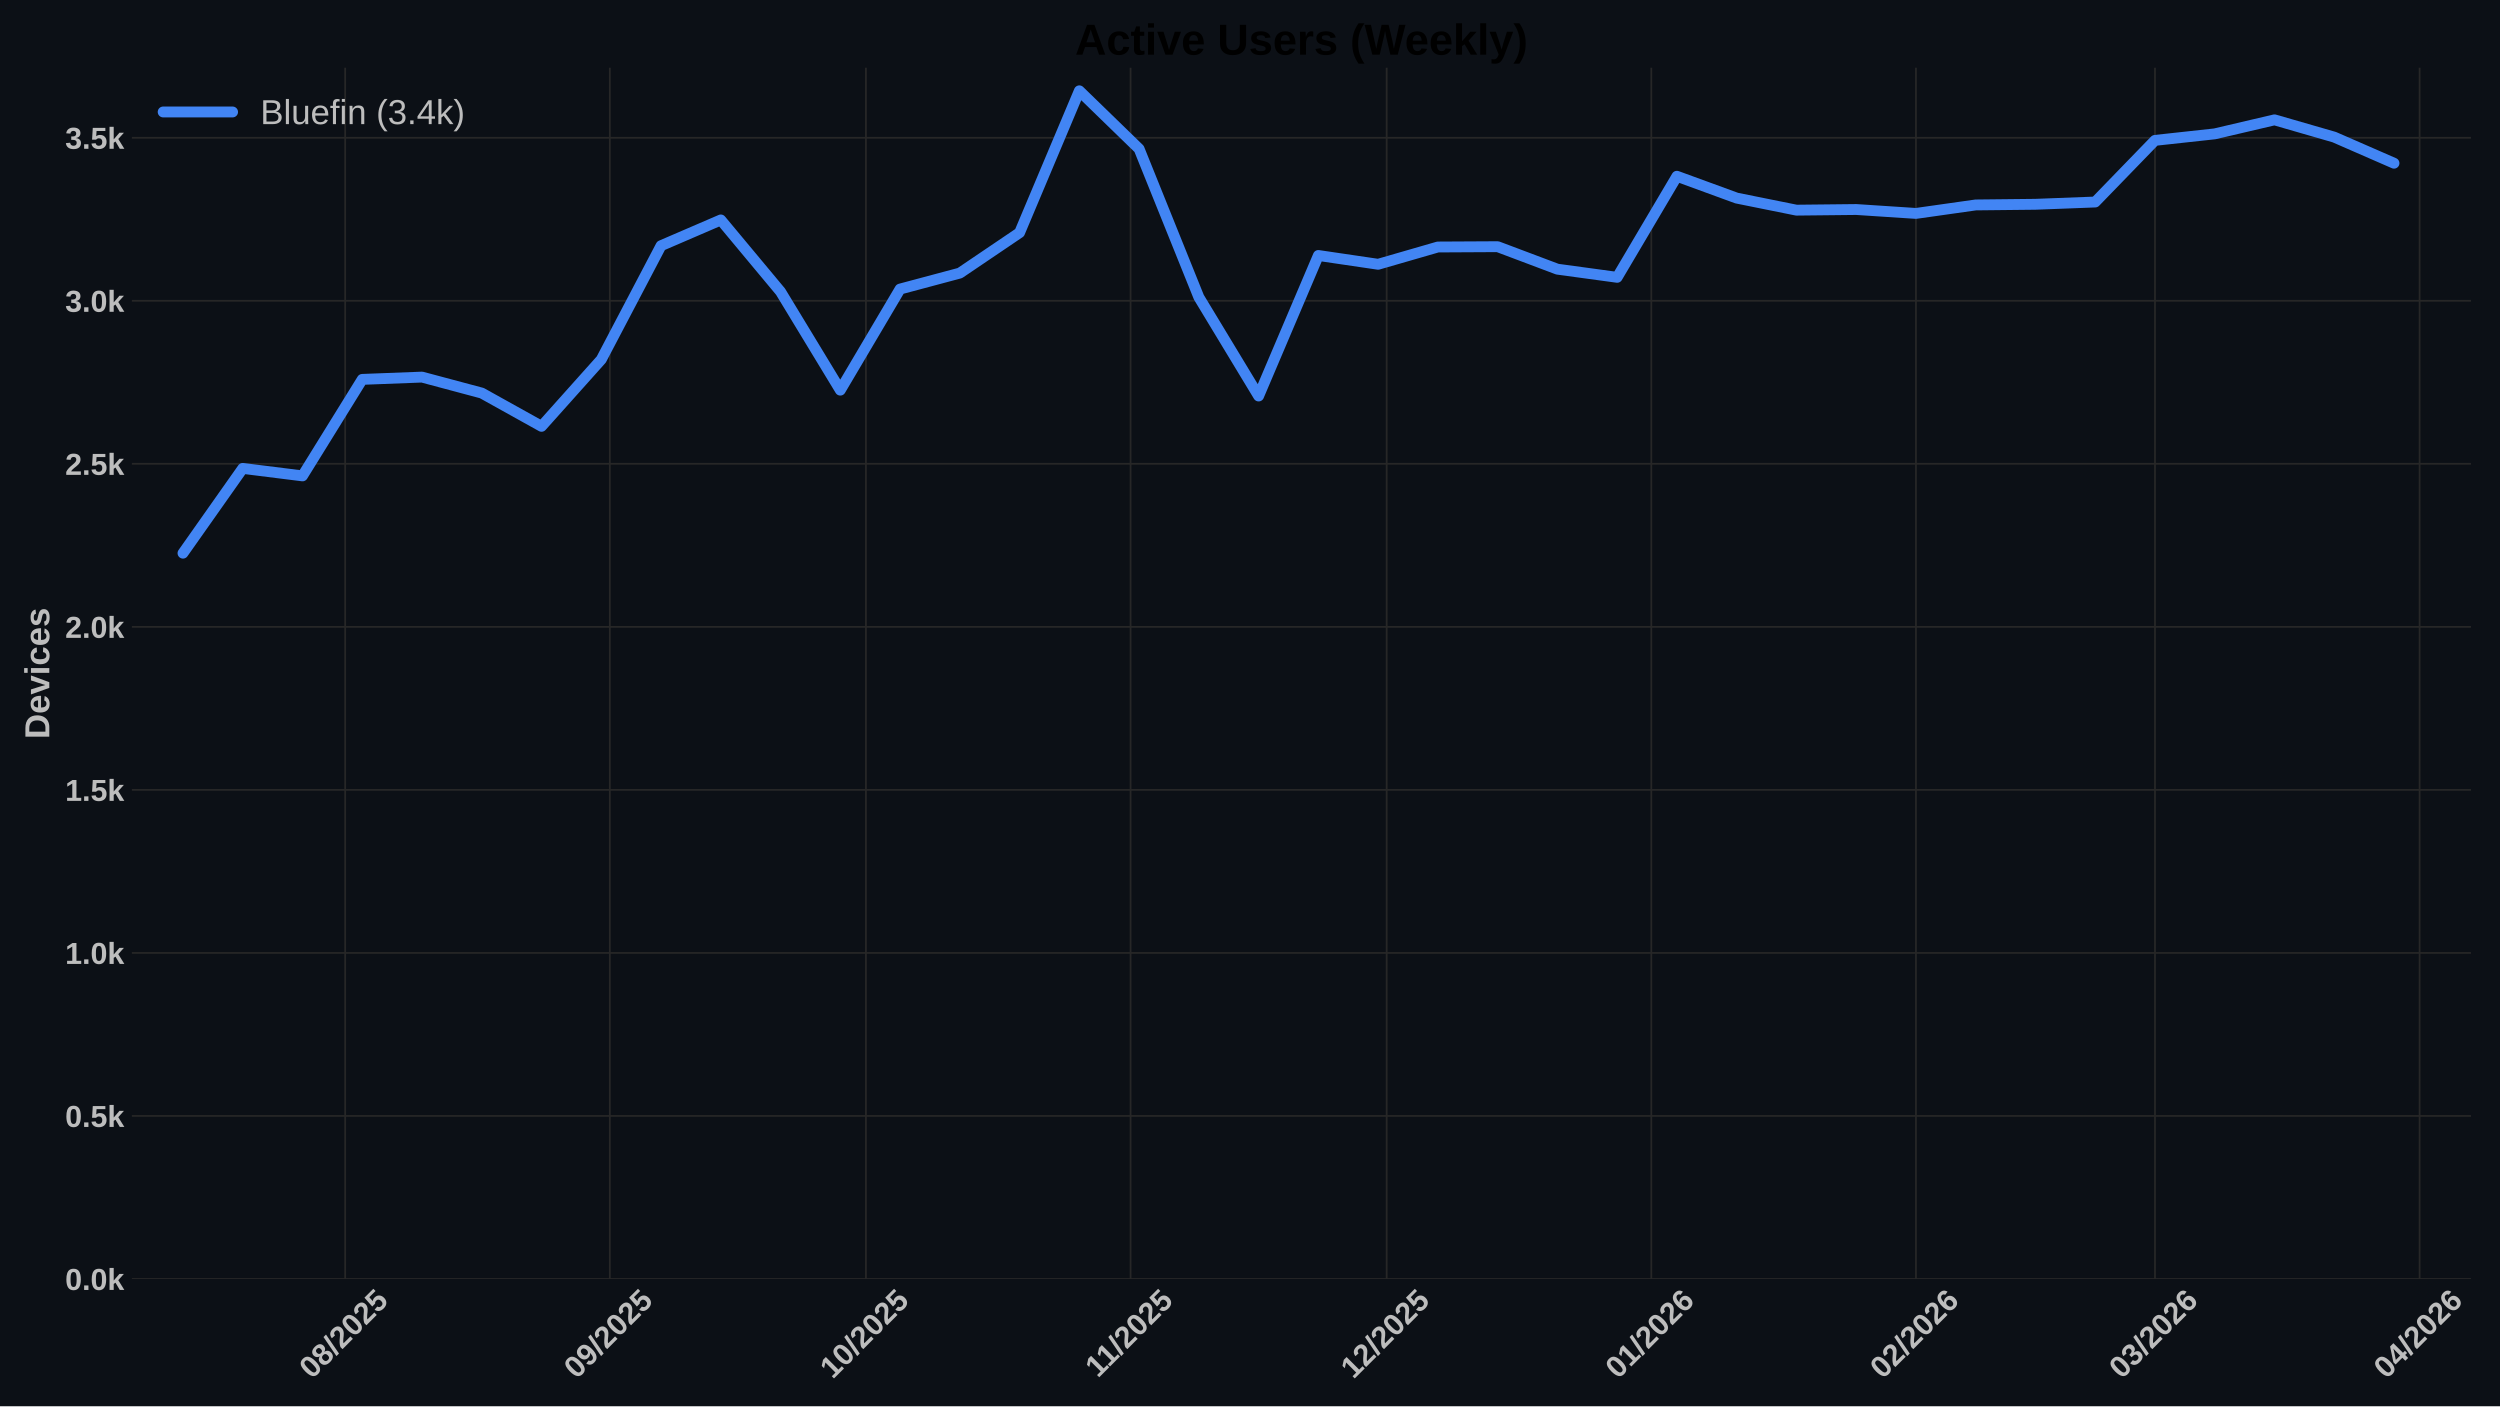
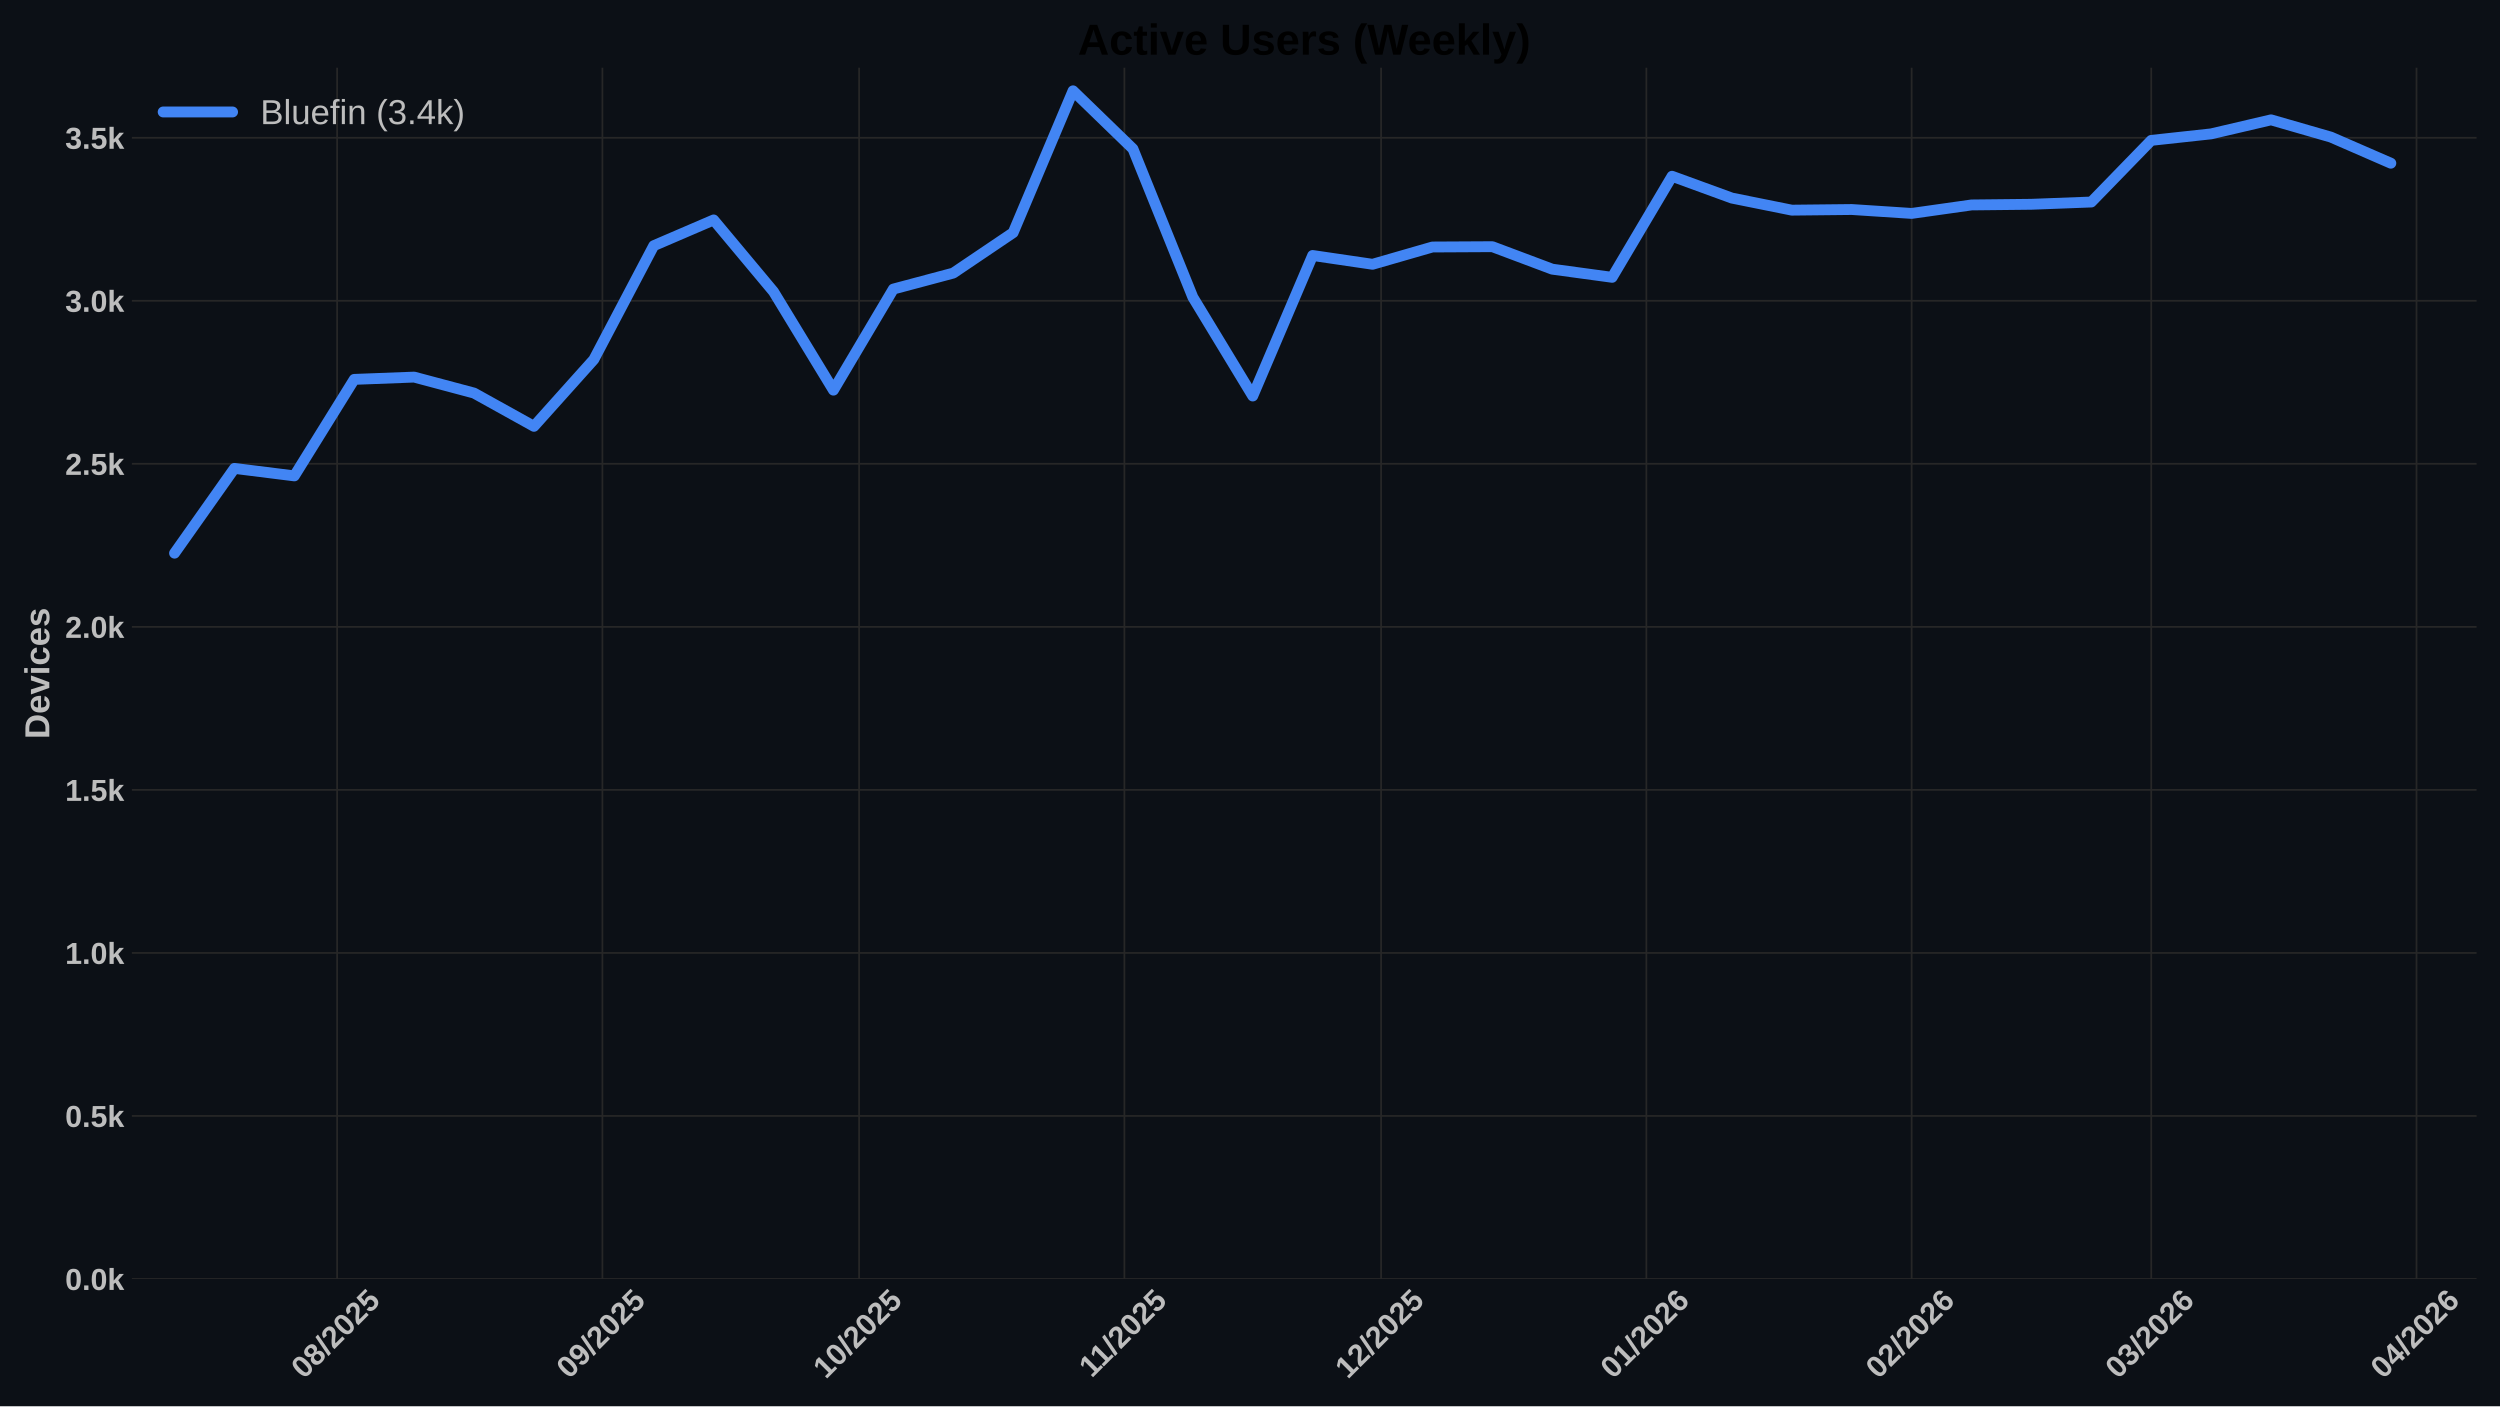
<svg xmlns="http://www.w3.org/2000/svg" xmlns:xlink="http://www.w3.org/1999/xlink" width="1152pt" height="648pt" viewBox="0 0 1152 648" version="1.1">
  <defs>
    <style type="text/css">*{stroke-linejoin: round; stroke-linecap: butt}</style>
  </defs>
  <g id="figure_1">
    <g id="patch_1">
      <path d="M 0 648  L 1152 648  L 1152 0  L 0 0  z " style="fill: #0c1016" />
    </g>
    <g id="axes_1">
      <g id="patch_2">
-         <path d="M 60.78 589.343  L 1138.626 589.343  L 1138.626 31.2  L 60.78 31.2  z " style="fill: #0c1016" />
+         <path d="M 60.78 589.343  L 1141.2 589.343  L 1141.2 31.2  L 60.78 31.2  z " style="fill: #0c1016" />
      </g>
      <g id="matplotlib.axis_1">
        <g id="xtick_1">
          <g id="line2d_1">
-             <path d="M 159.058 589.343  L 159.058 31.2  " clip-path="url(#pdfd77f81d7)" style="fill: none; stroke: #272727; stroke-width: 0.8; stroke-linecap: round" />
+             <path d="M 155.348 589.343  L 155.348 31.2  " clip-path="url(#p044cec3165)" style="fill: none; stroke: #272727; stroke-width: 0.8; stroke-linecap: round" />
          </g>
          <g id="line2d_2" />
          <g id="text_1">
-             <g style="fill: #bdbdbd" transform="translate(143.7278 635.7977) rotate(-45) scale(0.14 -0.14)">
+             <g style="fill: #bdbdbd" transform="translate(140.0175 635.7977) rotate(-45) scale(0.14 -0.14)">
              <defs>
                <path id="LiberationSans-Bold-30" d="M 3297 2203  Q 3297 1088 2914 512  Q 2531 -63 1766 -63  Q 253 -63 253 2203  Q 253 2994 418 3494  Q 584 3994 915 4231  Q 1247 4469 1791 4469  Q 2572 4469 2934 3903  Q 3297 3338 3297 2203  z M 2416 2203  Q 2416 2813 2356 3150  Q 2297 3488 2165 3634  Q 2034 3781 1784 3781  Q 1519 3781 1383 3632  Q 1247 3484 1189 3148  Q 1131 2813 1131 2203  Q 1131 1600 1192 1261  Q 1253 922 1386 775  Q 1519 628 1772 628  Q 2022 628 2158 783  Q 2294 938 2355 1278  Q 2416 1619 2416 2203  z " transform="scale(0.015625)" />
                <path id="LiberationSans-Bold-38" d="M 3363 1241  Q 3363 622 2953 279  Q 2544 -63 1784 -63  Q 1031 -63 617 278  Q 203 619 203 1234  Q 203 1656 447 1945  Q 691 2234 1100 2303  L 1100 2316  Q 744 2394 525 2669  Q 306 2944 306 3303  Q 306 3844 689 4156  Q 1072 4469 1772 4469  Q 2488 4469 2870 4164  Q 3253 3859 3253 3297  Q 3253 2938 3036 2666  Q 2819 2394 2453 2322  L 2453 2309  Q 2878 2241 3120 1961  Q 3363 1681 3363 1241  z M 2350 3250  Q 2350 3563 2206 3708  Q 2063 3853 1772 3853  Q 1203 3853 1203 3250  Q 1203 2619 1778 2619  Q 2066 2619 2208 2766  Q 2350 2913 2350 3250  z M 2453 1313  Q 2453 2003 1766 2003  Q 1447 2003 1276 1822  Q 1106 1641 1106 1300  Q 1106 913 1275 734  Q 1444 556 1791 556  Q 2131 556 2292 734  Q 2453 913 2453 1313  z " transform="scale(0.015625)" />
                <path id="LiberationSans-Bold-2f" d="M 63 -128  L 972 4638  L 1716 4638  L 822 -128  L 63 -128  z " transform="scale(0.015625)" />
                <path id="LiberationSans-Bold-32" d="M 222 0  L 222 609  Q 394 988 711 1347  Q 1028 1706 1509 2097  Q 1972 2472 2158 2715  Q 2344 2959 2344 3194  Q 2344 3769 1766 3769  Q 1484 3769 1336 3617  Q 1188 3466 1144 3163  L 259 3213  Q 334 3825 717 4147  Q 1100 4469 1759 4469  Q 2472 4469 2853 4144  Q 3234 3819 3234 3231  Q 3234 2922 3112 2672  Q 2991 2422 2800 2211  Q 2609 2000 2376 1815  Q 2144 1631 1925 1456  Q 1706 1281 1526 1103  Q 1347 925 1259 722  L 3303 722  L 3303 0  L 222 0  z " transform="scale(0.015625)" />
                <path id="LiberationSans-Bold-35" d="M 3381 1466  Q 3381 766 2945 351  Q 2509 -63 1750 -63  Q 1088 -63 689 235  Q 291 534 197 1100  L 1075 1172  Q 1144 891 1319 762  Q 1494 634 1759 634  Q 2088 634 2283 843  Q 2478 1053 2478 1447  Q 2478 1794 2293 2001  Q 2109 2209 1778 2209  Q 1413 2209 1181 1925  L 325 1925  L 478 4403  L 3125 4403  L 3125 3750  L 1275 3750  L 1203 2638  Q 1522 2919 2000 2919  Q 2628 2919 3004 2528  Q 3381 2138 3381 1466  z " transform="scale(0.015625)" />
              </defs>
              <use xlink:href="#LiberationSans-Bold-30" />
              <use xlink:href="#LiberationSans-Bold-38" transform="translate(55.61523 0)" />
              <use xlink:href="#LiberationSans-Bold-2f" transform="translate(111.2305 0)" />
              <use xlink:href="#LiberationSans-Bold-32" transform="translate(139.0137 0)" />
              <use xlink:href="#LiberationSans-Bold-30" transform="translate(194.6289 0)" />
              <use xlink:href="#LiberationSans-Bold-32" transform="translate(250.2441 0)" />
              <use xlink:href="#LiberationSans-Bold-35" transform="translate(305.8594 0)" />
            </g>
          </g>
        </g>
        <g id="xtick_2">
          <g id="line2d_3">
-             <path d="M 281.004 589.343  L 281.004 31.2  " clip-path="url(#pdfd77f81d7)" style="fill: none; stroke: #272727; stroke-width: 0.8; stroke-linecap: round" />
+             <path d="M 277.585 589.343  L 277.585 31.2  " clip-path="url(#p044cec3165)" style="fill: none; stroke: #272727; stroke-width: 0.8; stroke-linecap: round" />
          </g>
          <g id="line2d_4" />
          <g id="text_2">
-             <g style="fill: #bdbdbd" transform="translate(265.6739 635.7977) rotate(-45) scale(0.14 -0.14)">
+             <g style="fill: #bdbdbd" transform="translate(262.2548 635.7977) rotate(-45) scale(0.14 -0.14)">
              <defs>
                <path id="LiberationSans-Bold-39" d="M 3322 2272  Q 3322 1100 2894 518  Q 2466 -63 1678 -63  Q 1097 -63 767 185  Q 438 434 300 972  L 1125 1088  Q 1247 628 1688 628  Q 2056 628 2254 981  Q 2453 1334 2459 2028  Q 2341 1794 2070 1661  Q 1800 1528 1488 1528  Q 906 1528 564 1923  Q 222 2319 222 2994  Q 222 3688 623 4078  Q 1025 4469 1759 4469  Q 2550 4469 2936 3920  Q 3322 3372 3322 2272  z M 2394 2888  Q 2394 3297 2214 3539  Q 2034 3781 1738 3781  Q 1447 3781 1280 3570  Q 1113 3359 1113 2988  Q 1113 2622 1278 2401  Q 1444 2181 1741 2181  Q 2022 2181 2208 2373  Q 2394 2566 2394 2888  z " transform="scale(0.015625)" />
              </defs>
              <use xlink:href="#LiberationSans-Bold-30" />
              <use xlink:href="#LiberationSans-Bold-39" transform="translate(55.61523 0)" />
              <use xlink:href="#LiberationSans-Bold-2f" transform="translate(111.2305 0)" />
              <use xlink:href="#LiberationSans-Bold-32" transform="translate(139.0137 0)" />
              <use xlink:href="#LiberationSans-Bold-30" transform="translate(194.6289 0)" />
              <use xlink:href="#LiberationSans-Bold-32" transform="translate(250.2441 0)" />
              <use xlink:href="#LiberationSans-Bold-35" transform="translate(305.8594 0)" />
            </g>
          </g>
        </g>
        <g id="xtick_3">
          <g id="line2d_5">
-             <path d="M 399.017 589.343  L 399.017 31.2  " clip-path="url(#pdfd77f81d7)" style="fill: none; stroke: #272727; stroke-width: 0.8; stroke-linecap: round" />
+             <path d="M 395.879 589.343  L 395.879 31.2  " clip-path="url(#p044cec3165)" style="fill: none; stroke: #272727; stroke-width: 0.8; stroke-linecap: round" />
          </g>
          <g id="line2d_6" />
          <g id="text_3">
-             <g style="fill: #bdbdbd" transform="translate(383.6863 635.7977) rotate(-45) scale(0.14 -0.14)">
+             <g style="fill: #bdbdbd" transform="translate(380.5489 635.7977) rotate(-45) scale(0.14 -0.14)">
              <defs>
                <path id="LiberationSans-Bold-31" d="M 403 0  L 403 653  L 1494 653  L 1494 3656  L 438 2997  L 438 3688  L 1541 4403  L 2372 4403  L 2372 653  L 3381 653  L 3381 0  L 403 0  z " transform="scale(0.015625)" />
              </defs>
              <use xlink:href="#LiberationSans-Bold-31" />
              <use xlink:href="#LiberationSans-Bold-30" transform="translate(55.61523 0)" />
              <use xlink:href="#LiberationSans-Bold-2f" transform="translate(111.2305 0)" />
              <use xlink:href="#LiberationSans-Bold-32" transform="translate(139.0137 0)" />
              <use xlink:href="#LiberationSans-Bold-30" transform="translate(194.6289 0)" />
              <use xlink:href="#LiberationSans-Bold-32" transform="translate(250.2441 0)" />
              <use xlink:href="#LiberationSans-Bold-35" transform="translate(305.8594 0)" />
            </g>
          </g>
        </g>
        <g id="xtick_4">
          <g id="line2d_7">
-             <path d="M 520.963 589.343  L 520.963 31.2  " clip-path="url(#pdfd77f81d7)" style="fill: none; stroke: #272727; stroke-width: 0.8; stroke-linecap: round" />
+             <path d="M 518.117 589.343  L 518.117 31.2  " clip-path="url(#p044cec3165)" style="fill: none; stroke: #272727; stroke-width: 0.8; stroke-linecap: round" />
          </g>
          <g id="line2d_8" />
          <g id="text_4">
-             <g style="fill: #bdbdbd" transform="translate(505.9046 635.2532) rotate(-45) scale(0.14 -0.14)">
+             <g style="fill: #bdbdbd" transform="translate(503.0585 635.2532) rotate(-45) scale(0.14 -0.14)">
              <use xlink:href="#LiberationSans-Bold-31" />
              <use xlink:href="#LiberationSans-Bold-31" transform="translate(50.11523 0)" />
              <use xlink:href="#LiberationSans-Bold-2f" transform="translate(105.7305 0)" />
              <use xlink:href="#LiberationSans-Bold-32" transform="translate(133.5137 0)" />
              <use xlink:href="#LiberationSans-Bold-30" transform="translate(189.1289 0)" />
              <use xlink:href="#LiberationSans-Bold-32" transform="translate(244.7441 0)" />
              <use xlink:href="#LiberationSans-Bold-35" transform="translate(300.3594 0)" />
            </g>
          </g>
        </g>
        <g id="xtick_5">
          <g id="line2d_9">
-             <path d="M 638.975 589.343  L 638.975 31.2  " clip-path="url(#pdfd77f81d7)" style="fill: none; stroke: #272727; stroke-width: 0.8; stroke-linecap: round" />
+             <path d="M 636.411 589.343  L 636.411 31.2  " clip-path="url(#p044cec3165)" style="fill: none; stroke: #272727; stroke-width: 0.8; stroke-linecap: round" />
          </g>
          <g id="line2d_10" />
          <g id="text_5">
-             <g style="fill: #bdbdbd" transform="translate(623.6447 635.7977) rotate(-45) scale(0.14 -0.14)">
+             <g style="fill: #bdbdbd" transform="translate(621.0804 635.7977) rotate(-45) scale(0.14 -0.14)">
              <use xlink:href="#LiberationSans-Bold-31" />
              <use xlink:href="#LiberationSans-Bold-32" transform="translate(55.61523 0)" />
              <use xlink:href="#LiberationSans-Bold-2f" transform="translate(111.2305 0)" />
              <use xlink:href="#LiberationSans-Bold-32" transform="translate(139.0137 0)" />
              <use xlink:href="#LiberationSans-Bold-30" transform="translate(194.6289 0)" />
              <use xlink:href="#LiberationSans-Bold-32" transform="translate(250.2441 0)" />
              <use xlink:href="#LiberationSans-Bold-35" transform="translate(305.8594 0)" />
            </g>
          </g>
        </g>
        <g id="xtick_6">
          <g id="line2d_11">
-             <path d="M 760.921 589.343  L 760.921 31.2  " clip-path="url(#pdfd77f81d7)" style="fill: none; stroke: #272727; stroke-width: 0.8; stroke-linecap: round" />
+             <path d="M 758.648 589.343  L 758.648 31.2  " clip-path="url(#p044cec3165)" style="fill: none; stroke: #272727; stroke-width: 0.8; stroke-linecap: round" />
          </g>
          <g id="line2d_12" />
          <g id="text_6">
-             <g style="fill: #bdbdbd" transform="translate(745.5909 635.7977) rotate(-45) scale(0.14 -0.14)">
+             <g style="fill: #bdbdbd" transform="translate(743.3177 635.7977) rotate(-45) scale(0.14 -0.14)">
              <defs>
                <path id="LiberationSans-Bold-36" d="M 3328 1441  Q 3328 738 2934 337  Q 2541 -63 1847 -63  Q 1069 -63 651 482  Q 234 1028 234 2100  Q 234 3278 657 3873  Q 1081 4469 1869 4469  Q 2428 4469 2751 4222  Q 3075 3975 3209 3456  L 2381 3341  Q 2263 3775 1850 3775  Q 1497 3775 1295 3422  Q 1094 3069 1094 2350  Q 1234 2584 1484 2709  Q 1734 2834 2050 2834  Q 2641 2834 2984 2459  Q 3328 2084 3328 1441  z M 2447 1416  Q 2447 1791 2273 1989  Q 2100 2188 1797 2188  Q 1506 2188 1331 2002  Q 1156 1816 1156 1509  Q 1156 1125 1339 873  Q 1522 622 1819 622  Q 2116 622 2281 833  Q 2447 1044 2447 1416  z " transform="scale(0.015625)" />
              </defs>
              <use xlink:href="#LiberationSans-Bold-30" />
              <use xlink:href="#LiberationSans-Bold-31" transform="translate(55.61523 0)" />
              <use xlink:href="#LiberationSans-Bold-2f" transform="translate(111.2305 0)" />
              <use xlink:href="#LiberationSans-Bold-32" transform="translate(139.0137 0)" />
              <use xlink:href="#LiberationSans-Bold-30" transform="translate(194.6289 0)" />
              <use xlink:href="#LiberationSans-Bold-32" transform="translate(250.2441 0)" />
              <use xlink:href="#LiberationSans-Bold-36" transform="translate(305.8594 0)" />
            </g>
          </g>
        </g>
        <g id="xtick_7">
          <g id="line2d_13">
-             <path d="M 882.867 589.343  L 882.867 31.2  " clip-path="url(#pdfd77f81d7)" style="fill: none; stroke: #272727; stroke-width: 0.8; stroke-linecap: round" />
+             <path d="M 880.885 589.343  L 880.885 31.2  " clip-path="url(#p044cec3165)" style="fill: none; stroke: #272727; stroke-width: 0.8; stroke-linecap: round" />
          </g>
          <g id="line2d_14" />
          <g id="text_7">
-             <g style="fill: #bdbdbd" transform="translate(867.537 635.7977) rotate(-45) scale(0.14 -0.14)">
+             <g style="fill: #bdbdbd" transform="translate(865.555 635.7977) rotate(-45) scale(0.14 -0.14)">
              <use xlink:href="#LiberationSans-Bold-30" />
              <use xlink:href="#LiberationSans-Bold-32" transform="translate(55.61523 0)" />
              <use xlink:href="#LiberationSans-Bold-2f" transform="translate(111.2305 0)" />
              <use xlink:href="#LiberationSans-Bold-32" transform="translate(139.0137 0)" />
              <use xlink:href="#LiberationSans-Bold-30" transform="translate(194.6289 0)" />
              <use xlink:href="#LiberationSans-Bold-32" transform="translate(250.2441 0)" />
              <use xlink:href="#LiberationSans-Bold-36" transform="translate(305.8594 0)" />
            </g>
          </g>
        </g>
        <g id="xtick_8">
          <g id="line2d_15">
-             <path d="M 993.012 589.343  L 993.012 31.2  " clip-path="url(#pdfd77f81d7)" style="fill: none; stroke: #272727; stroke-width: 0.8; stroke-linecap: round" />
+             <path d="M 991.293 589.343  L 991.293 31.2  " clip-path="url(#p044cec3165)" style="fill: none; stroke: #272727; stroke-width: 0.8; stroke-linecap: round" />
          </g>
          <g id="line2d_16" />
          <g id="text_8">
-             <g style="fill: #bdbdbd" transform="translate(977.6818 635.7977) rotate(-45) scale(0.14 -0.14)">
+             <g style="fill: #bdbdbd" transform="translate(975.9629 635.7977) rotate(-45) scale(0.14 -0.14)">
              <defs>
                <path id="LiberationSans-Bold-33" d="M 3328 1222  Q 3328 603 2922 265  Q 2516 -72 1766 -72  Q 1056 -72 637 254  Q 219 581 147 1197  L 1041 1275  Q 1125 641 1763 641  Q 2078 641 2253 797  Q 2428 953 2428 1275  Q 2428 1569 2215 1725  Q 2003 1881 1584 1881  L 1278 1881  L 1278 2591  L 1566 2591  Q 1944 2591 2134 2745  Q 2325 2900 2325 3188  Q 2325 3459 2173 3614  Q 2022 3769 1731 3769  Q 1459 3769 1292 3619  Q 1125 3469 1100 3194  L 222 3256  Q 291 3825 694 4147  Q 1097 4469 1747 4469  Q 2438 4469 2827 4158  Q 3216 3847 3216 3297  Q 3216 2884 2973 2618  Q 2731 2353 2275 2266  L 2275 2253  Q 2781 2194 3054 1920  Q 3328 1647 3328 1222  z " transform="scale(0.015625)" />
              </defs>
              <use xlink:href="#LiberationSans-Bold-30" />
              <use xlink:href="#LiberationSans-Bold-33" transform="translate(55.61523 0)" />
              <use xlink:href="#LiberationSans-Bold-2f" transform="translate(111.2305 0)" />
              <use xlink:href="#LiberationSans-Bold-32" transform="translate(139.0137 0)" />
              <use xlink:href="#LiberationSans-Bold-30" transform="translate(194.6289 0)" />
              <use xlink:href="#LiberationSans-Bold-32" transform="translate(250.2441 0)" />
              <use xlink:href="#LiberationSans-Bold-36" transform="translate(305.8594 0)" />
            </g>
          </g>
        </g>
        <g id="xtick_9">
          <g id="line2d_17">
-             <path d="M 1114.958 589.343  L 1114.958 31.2  " clip-path="url(#pdfd77f81d7)" style="fill: none; stroke: #272727; stroke-width: 0.8; stroke-linecap: round" />
+             <path d="M 1113.53 589.343  L 1113.53 31.2  " clip-path="url(#p044cec3165)" style="fill: none; stroke: #272727; stroke-width: 0.8; stroke-linecap: round" />
          </g>
          <g id="line2d_18" />
          <g id="text_9">
-             <g style="fill: #bdbdbd" transform="translate(1099.628 635.7977) rotate(-45) scale(0.14 -0.14)">
+             <g style="fill: #bdbdbd" transform="translate(1098.2 635.7977) rotate(-45) scale(0.14 -0.14)">
              <defs>
                <path id="LiberationSans-Bold-34" d="M 2938 897  L 2938 0  L 2100 0  L 2100 897  L 97 897  L 97 1556  L 1956 4403  L 2938 4403  L 2938 1550  L 3525 1550  L 3525 897  L 2938 897  z M 2100 2991  Q 2100 3159 2111 3356  Q 2122 3553 2128 3609  Q 2047 3434 1834 3103  L 813 1550  L 2100 1550  L 2100 2991  z " transform="scale(0.015625)" />
              </defs>
              <use xlink:href="#LiberationSans-Bold-30" />
              <use xlink:href="#LiberationSans-Bold-34" transform="translate(55.61523 0)" />
              <use xlink:href="#LiberationSans-Bold-2f" transform="translate(111.2305 0)" />
              <use xlink:href="#LiberationSans-Bold-32" transform="translate(139.0137 0)" />
              <use xlink:href="#LiberationSans-Bold-30" transform="translate(194.6289 0)" />
              <use xlink:href="#LiberationSans-Bold-32" transform="translate(250.2441 0)" />
              <use xlink:href="#LiberationSans-Bold-36" transform="translate(305.8594 0)" />
            </g>
          </g>
        </g>
      </g>
      <g id="matplotlib.axis_2">
        <g id="ytick_1">
          <g id="line2d_19">
-             <path d="M 60.78 589.343  L 1138.626 589.343  " clip-path="url(#pdfd77f81d7)" style="fill: none; stroke: #272727; stroke-width: 0.8; stroke-linecap: round" />
+             <path d="M 60.78 589.343  L 1141.2 589.343  " clip-path="url(#p044cec3165)" style="fill: none; stroke: #272727; stroke-width: 0.8; stroke-linecap: round" />
          </g>
          <g id="line2d_20" />
          <g id="text_10">
            <g style="fill: #bdbdbd" transform="translate(30.03469 594.416) scale(0.14 -0.14)">
              <defs>
                <path id="LiberationSans-Bold-2e" d="M 434 0  L 434 953  L 1338 953  L 1338 0  L 434 0  z " transform="scale(0.015625)" />
                <path id="LiberationSans-Bold-6b" d="M 2606 0  L 1703 1531  L 1325 1269  L 1325 0  L 447 0  L 447 4638  L 1325 4638  L 1325 1981  L 2531 3381  L 3475 3381  L 2288 2063  L 3566 0  L 2606 0  z " transform="scale(0.015625)" />
              </defs>
              <use xlink:href="#LiberationSans-Bold-30" />
              <use xlink:href="#LiberationSans-Bold-2e" transform="translate(55.61523 0)" />
              <use xlink:href="#LiberationSans-Bold-30" transform="translate(83.39844 0)" />
              <use xlink:href="#LiberationSans-Bold-6b" transform="translate(139.0137 0)" />
            </g>
          </g>
        </g>
        <g id="ytick_2">
          <g id="line2d_21">
-             <path d="M 60.78 514.221  L 1138.626 514.221  " clip-path="url(#pdfd77f81d7)" style="fill: none; stroke: #272727; stroke-width: 0.8; stroke-linecap: round" />
+             <path d="M 60.78 514.221  L 1141.2 514.221  " clip-path="url(#p044cec3165)" style="fill: none; stroke: #272727; stroke-width: 0.8; stroke-linecap: round" />
          </g>
          <g id="line2d_22" />
          <g id="text_11">
            <g style="fill: #bdbdbd" transform="translate(30.03469 519.2938) scale(0.14 -0.14)">
              <use xlink:href="#LiberationSans-Bold-30" />
              <use xlink:href="#LiberationSans-Bold-2e" transform="translate(55.61523 0)" />
              <use xlink:href="#LiberationSans-Bold-35" transform="translate(83.39844 0)" />
              <use xlink:href="#LiberationSans-Bold-6b" transform="translate(139.0137 0)" />
            </g>
          </g>
        </g>
        <g id="ytick_3">
          <g id="line2d_23">
-             <path d="M 60.78 439.099  L 1138.626 439.099  " clip-path="url(#pdfd77f81d7)" style="fill: none; stroke: #272727; stroke-width: 0.8; stroke-linecap: round" />
+             <path d="M 60.78 439.099  L 1141.2 439.099  " clip-path="url(#p044cec3165)" style="fill: none; stroke: #272727; stroke-width: 0.8; stroke-linecap: round" />
          </g>
          <g id="line2d_24" />
          <g id="text_12">
            <g style="fill: #bdbdbd" transform="translate(30.03469 444.1715) scale(0.14 -0.14)">
              <use xlink:href="#LiberationSans-Bold-31" />
              <use xlink:href="#LiberationSans-Bold-2e" transform="translate(55.61523 0)" />
              <use xlink:href="#LiberationSans-Bold-30" transform="translate(83.39844 0)" />
              <use xlink:href="#LiberationSans-Bold-6b" transform="translate(139.0137 0)" />
            </g>
          </g>
        </g>
        <g id="ytick_4">
          <g id="line2d_25">
-             <path d="M 60.78 363.976  L 1138.626 363.976  " clip-path="url(#pdfd77f81d7)" style="fill: none; stroke: #272727; stroke-width: 0.8; stroke-linecap: round" />
+             <path d="M 60.78 363.976  L 1141.2 363.976  " clip-path="url(#p044cec3165)" style="fill: none; stroke: #272727; stroke-width: 0.8; stroke-linecap: round" />
          </g>
          <g id="line2d_26" />
          <g id="text_13">
            <g style="fill: #bdbdbd" transform="translate(30.03469 369.0493) scale(0.14 -0.14)">
              <use xlink:href="#LiberationSans-Bold-31" />
              <use xlink:href="#LiberationSans-Bold-2e" transform="translate(55.61523 0)" />
              <use xlink:href="#LiberationSans-Bold-35" transform="translate(83.39844 0)" />
              <use xlink:href="#LiberationSans-Bold-6b" transform="translate(139.0137 0)" />
            </g>
          </g>
        </g>
        <g id="ytick_5">
          <g id="line2d_27">
-             <path d="M 60.78 288.854  L 1138.626 288.854  " clip-path="url(#pdfd77f81d7)" style="fill: none; stroke: #272727; stroke-width: 0.8; stroke-linecap: round" />
+             <path d="M 60.78 288.854  L 1141.2 288.854  " clip-path="url(#p044cec3165)" style="fill: none; stroke: #272727; stroke-width: 0.8; stroke-linecap: round" />
          </g>
          <g id="line2d_28" />
          <g id="text_14">
            <g style="fill: #bdbdbd" transform="translate(30.03469 293.9271) scale(0.14 -0.14)">
              <use xlink:href="#LiberationSans-Bold-32" />
              <use xlink:href="#LiberationSans-Bold-2e" transform="translate(55.61523 0)" />
              <use xlink:href="#LiberationSans-Bold-30" transform="translate(83.39844 0)" />
              <use xlink:href="#LiberationSans-Bold-6b" transform="translate(139.0137 0)" />
            </g>
          </g>
        </g>
        <g id="ytick_6">
          <g id="line2d_29">
-             <path d="M 60.78 213.732  L 1138.626 213.732  " clip-path="url(#pdfd77f81d7)" style="fill: none; stroke: #272727; stroke-width: 0.8; stroke-linecap: round" />
+             <path d="M 60.78 213.732  L 1141.2 213.732  " clip-path="url(#p044cec3165)" style="fill: none; stroke: #272727; stroke-width: 0.8; stroke-linecap: round" />
          </g>
          <g id="line2d_30" />
          <g id="text_15">
            <g style="fill: #bdbdbd" transform="translate(30.03469 218.8048) scale(0.14 -0.14)">
              <use xlink:href="#LiberationSans-Bold-32" />
              <use xlink:href="#LiberationSans-Bold-2e" transform="translate(55.61523 0)" />
              <use xlink:href="#LiberationSans-Bold-35" transform="translate(83.39844 0)" />
              <use xlink:href="#LiberationSans-Bold-6b" transform="translate(139.0137 0)" />
            </g>
          </g>
        </g>
        <g id="ytick_7">
          <g id="line2d_31">
-             <path d="M 60.78 138.61  L 1138.626 138.61  " clip-path="url(#pdfd77f81d7)" style="fill: none; stroke: #272727; stroke-width: 0.8; stroke-linecap: round" />
+             <path d="M 60.78 138.61  L 1141.2 138.61  " clip-path="url(#p044cec3165)" style="fill: none; stroke: #272727; stroke-width: 0.8; stroke-linecap: round" />
          </g>
          <g id="line2d_32" />
          <g id="text_16" style="fill: #bdbdbd">
            <g style="fill: #bdbdbd" transform="translate(30.03469 143.6826) scale(0.14 -0.14)">
              <use xlink:href="#LiberationSans-Bold-33" />
              <use xlink:href="#LiberationSans-Bold-2e" transform="translate(55.61523 0)" />
              <use xlink:href="#LiberationSans-Bold-30" transform="translate(83.39844 0)" />
              <use xlink:href="#LiberationSans-Bold-6b" transform="translate(139.0137 0)" />
            </g>
          </g>
        </g>
        <g id="ytick_8">
          <g id="line2d_33">
-             <path d="M 60.78 63.488  L 1138.626 63.488  " clip-path="url(#pdfd77f81d7)" style="fill: none; stroke: #272727; stroke-width: 0.8; stroke-linecap: round" />
+             <path d="M 60.78 63.488  L 1141.2 63.488  " clip-path="url(#p044cec3165)" style="fill: none; stroke: #272727; stroke-width: 0.8; stroke-linecap: round" />
          </g>
          <g id="line2d_34" />
          <g id="text_17">
            <g style="fill: #bdbdbd" transform="translate(30.03469 68.56035) scale(0.14 -0.14)">
              <use xlink:href="#LiberationSans-Bold-33" />
              <use xlink:href="#LiberationSans-Bold-2e" transform="translate(55.61523 0)" />
              <use xlink:href="#LiberationSans-Bold-35" transform="translate(83.39844 0)" />
              <use xlink:href="#LiberationSans-Bold-6b" transform="translate(139.0137 0)" />
            </g>
          </g>
        </g>
        <g id="text_18">
          <g style="fill: #bdbdbd" transform="translate(22.71469 340.5153) rotate(-90) scale(0.16 -0.16)">
            <defs>
              <path id="LiberationSans-Bold-44" d="M 4353 2234  Q 4353 1553 4086 1045  Q 3819 538 3330 269  Q 2841 0 2209 0  L 428 0  L 428 4403  L 2022 4403  Q 3134 4403 3743 3842  Q 4353 3281 4353 2234  z M 3425 2234  Q 3425 2944 3056 3317  Q 2688 3691 2003 3691  L 1350 3691  L 1350 713  L 2131 713  Q 2725 713 3075 1122  Q 3425 1531 3425 2234  z " transform="scale(0.015625)" />
              <path id="LiberationSans-Bold-65" d="M 1831 -63  Q 1069 -63 659 389  Q 250 841 250 1706  Q 250 2544 665 2994  Q 1081 3444 1844 3444  Q 2572 3444 2956 2961  Q 3341 2478 3341 1547  L 3341 1522  L 1172 1522  Q 1172 1028 1355 776  Q 1538 525 1875 525  Q 2341 525 2463 928  L 3291 856  Q 2931 -63 1831 -63  z M 1831 2891  Q 1522 2891 1355 2675  Q 1188 2459 1178 2072  L 2491 2072  Q 2466 2481 2294 2686  Q 2122 2891 1831 2891  z " transform="scale(0.015625)" />
              <path id="LiberationSans-Bold-76" d="M 2284 0  L 1234 0  L 25 3381  L 953 3381  L 1544 1491  Q 1591 1334 1766 709  Q 1797 838 1894 1159  Q 1991 1481 2613 3381  L 3531 3381  L 2284 0  z " transform="scale(0.015625)" />
              <path id="LiberationSans-Bold-69" d="M 447 3991  L 447 4638  L 1325 4638  L 1325 3991  L 447 3991  z M 447 0  L 447 3381  L 1325 3381  L 1325 0  L 447 0  z " transform="scale(0.015625)" />
              <path id="LiberationSans-Bold-63" d="M 1856 -63  Q 1088 -63 669 395  Q 250 853 250 1672  Q 250 2509 672 2976  Q 1094 3444 1869 3444  Q 2466 3444 2856 3144  Q 3247 2844 3347 2316  L 2463 2272  Q 2425 2531 2275 2686  Q 2125 2841 1850 2841  Q 1172 2841 1172 1706  Q 1172 538 1863 538  Q 2113 538 2281 695  Q 2450 853 2491 1166  L 3372 1125  Q 3325 778 3123 506  Q 2922 234 2594 85  Q 2266 -63 1856 -63  z " transform="scale(0.015625)" />
              <path id="LiberationSans-Bold-73" d="M 3297 988  Q 3297 497 2895 217  Q 2494 -63 1784 -63  Q 1088 -63 717 157  Q 347 378 225 844  L 997 959  Q 1063 719 1223 619  Q 1384 519 1784 519  Q 2153 519 2322 612  Q 2491 706 2491 906  Q 2491 1069 2355 1164  Q 2219 1259 1894 1325  Q 1150 1472 890 1598  Q 631 1725 495 1926  Q 359 2128 359 2422  Q 359 2906 732 3176  Q 1106 3447 1791 3447  Q 2394 3447 2761 3212  Q 3128 2978 3219 2534  L 2441 2453  Q 2403 2659 2256 2761  Q 2109 2863 1791 2863  Q 1478 2863 1322 2783  Q 1166 2703 1166 2516  Q 1166 2369 1286 2283  Q 1406 2197 1691 2141  Q 2088 2059 2395 1973  Q 2703 1888 2889 1769  Q 3075 1650 3186 1464  Q 3297 1278 3297 988  z " transform="scale(0.015625)" />
            </defs>
            <use xlink:href="#LiberationSans-Bold-44" />
            <use xlink:href="#LiberationSans-Bold-65" transform="translate(72.2168 0)" />
            <use xlink:href="#LiberationSans-Bold-76" transform="translate(127.832 0)" />
            <use xlink:href="#LiberationSans-Bold-69" transform="translate(183.4473 0)" />
            <use xlink:href="#LiberationSans-Bold-63" transform="translate(211.2305 0)" />
            <use xlink:href="#LiberationSans-Bold-65" transform="translate(266.8457 0)" />
            <use xlink:href="#LiberationSans-Bold-73" transform="translate(322.4609 0)" />
          </g>
        </g>
      </g>
      <g id="line2d_35">
-         <path d="M 84.317 254.899  L 111.853 215.835  L 139.389 219.291  L 166.926 174.819  L 194.462 173.767  L 221.998 181.129  L 249.534 196.454  L 277.07 165.654  L 304.607 113.218  L 332.143 101.349  L 359.679 134.403  L 387.215 179.777  L 414.752 133.201  L 442.288 125.839  L 469.824 107.209  L 497.36 41.852  L 524.896 68.596  L 552.433 136.957  L 579.969 182.481  L 607.505 117.726  L 635.041 121.782  L 662.578 113.819  L 690.114 113.669  L 717.65 124.036  L 745.186 127.792  L 772.722 81.216  L 800.259 91.283  L 827.795 96.842  L 855.331 96.541  L 882.867 98.344  L 910.403 94.438  L 937.94 94.137  L 965.476 93.086  L 993.012 64.689  L 1020.548 61.685  L 1048.085 55.224  L 1075.621 63.187  L 1103.157 75.207  " clip-path="url(#pdfd77f81d7)" style="fill: none; stroke: #4285f4; stroke-width: 5; stroke-linecap: round" />
+         <path d="M 80.428 254.899  L 108.03 215.835  L 135.632 219.291  L 163.234 174.819  L 190.836 173.767  L 218.438 181.129  L 246.04 196.454  L 273.642 165.654  L 301.244 113.218  L 328.846 101.349  L 356.448 134.403  L 384.05 179.777  L 411.652 133.201  L 439.254 125.839  L 466.856 107.209  L 494.458 41.852  L 522.06 68.596  L 549.662 136.957  L 577.264 182.481  L 604.866 117.726  L 632.468 121.782  L 660.07 113.819  L 687.671 113.669  L 715.273 124.036  L 742.875 127.792  L 770.477 81.216  L 798.079 91.283  L 825.681 96.842  L 853.283 96.541  L 880.885 98.344  L 908.487 94.438  L 936.089 94.137  L 963.691 93.086  L 991.293 64.689  L 1018.895 61.685  L 1046.497 55.224  L 1074.099 63.187  L 1101.701 75.207  " clip-path="url(#p044cec3165)" style="fill: none; stroke: #4285f4; stroke-width: 5; stroke-linecap: round" />
      </g>
      <g id="patch_3">
        <path d="M 60.78 589.343  L 60.78 31.2  " style="fill: none" />
      </g>
      <g id="patch_4">
-         <path d="M 1138.626 589.343  L 1138.626 31.2  " style="fill: none" />
+         <path d="M 1141.2 589.343  L 1141.2 31.2  " style="fill: none" />
      </g>
      <g id="patch_5">
-         <path d="M 60.78 589.343  L 1138.626 589.343  " style="fill: none" />
+         <path d="M 60.78 589.343  L 1141.2 589.343  " style="fill: none" />
      </g>
      <g id="patch_6">
-         <path d="M 60.78 31.2  L 1138.626 31.2  " style="fill: none" />
+         <path d="M 60.78 31.2  L 1141.2 31.2  " style="fill: none" />
      </g>
      <g id="text_19">
-         <g transform="translate(495.3922 25.2) scale(0.2 -0.2)">
+         <g transform="translate(496.6791 25.2) scale(0.2 -0.2)">
          <defs>
            <path id="LiberationSans-Bold-41" d="M 3541 0  L 3150 1125  L 1472 1125  L 1081 0  L 159 0  L 1766 4403  L 2853 4403  L 4453 0  L 3541 0  z M 2309 3725  L 2291 3656  Q 2259 3544 2215 3400  Q 2172 3256 1678 1819  L 2944 1819  L 2509 3084  L 2375 3509  L 2309 3725  z " transform="scale(0.015625)" />
            <path id="LiberationSans-Bold-74" d="M 1313 -56  Q 925 -56 715 155  Q 506 366 506 794  L 506 2788  L 78 2788  L 78 3381  L 550 3381  L 825 4175  L 1375 4175  L 1375 3381  L 2016 3381  L 2016 2788  L 1375 2788  L 1375 1031  Q 1375 784 1469 667  Q 1563 550 1759 550  Q 1863 550 2053 594  L 2053 50  Q 1728 -56 1313 -56  z " transform="scale(0.015625)" />
            <path id="LiberationSans-Bold-20" transform="scale(0.015625)" />
            <path id="LiberationSans-Bold-55" d="M 2259 -63  Q 1350 -63 867 381  Q 384 825 384 1650  L 384 4403  L 1306 4403  L 1306 1722  Q 1306 1200 1554 929  Q 1803 659 2284 659  Q 2778 659 3043 942  Q 3309 1225 3309 1753  L 3309 4403  L 4231 4403  L 4231 1697  Q 4231 859 3714 398  Q 3197 -63 2259 -63  z " transform="scale(0.015625)" />
            <path id="LiberationSans-Bold-72" d="M 447 0  L 447 2588  Q 447 2866 439 3052  Q 431 3238 422 3381  L 1259 3381  Q 1269 3325 1284 3039  Q 1300 2753 1300 2659  L 1313 2659  Q 1441 3016 1541 3161  Q 1641 3306 1778 3376  Q 1916 3447 2122 3447  Q 2291 3447 2394 3400  L 2394 2666  Q 2181 2713 2019 2713  Q 1691 2713 1508 2447  Q 1325 2181 1325 1659  L 1325 0  L 447 0  z " transform="scale(0.015625)" />
            <path id="LiberationSans-Bold-28" d="M 1247 -1328  Q 756 -622 537 81  Q 319 784 319 1659  Q 319 2531 537 3232  Q 756 3934 1247 4638  L 2125 4638  Q 1631 3925 1407 3219  Q 1184 2513 1184 1656  Q 1184 803 1406 101  Q 1628 -600 2125 -1328  L 1247 -1328  z " transform="scale(0.015625)" />
            <path id="LiberationSans-Bold-57" d="M 4897 0  L 3803 0  L 3206 2547  Q 3097 2997 3022 3488  Q 2947 3078 2900 2864  Q 2853 2650 2234 0  L 1141 0  L 6 4403  L 941 4403  L 1578 1559  L 1722 872  Q 1809 1306 1892 1701  Q 1975 2097 2516 4403  L 3547 4403  L 4103 2059  Q 4169 1797 4325 872  L 4403 1234  L 4569 1953  L 5100 4403  L 6034 4403  L 4897 0  z " transform="scale(0.015625)" />
            <path id="LiberationSans-Bold-6c" d="M 447 0  L 447 4638  L 1325 4638  L 1325 0  L 447 0  z " transform="scale(0.015625)" />
            <path id="LiberationSans-Bold-79" d="M 884 -1328  Q 569 -1328 331 -1288  L 331 -663  Q 497 -688 634 -688  Q 822 -688 945 -628  Q 1069 -569 1167 -431  Q 1266 -294 1388 34  L 50 3381  L 978 3381  L 1509 1797  Q 1634 1456 1825 753  L 1903 1050  L 2106 1784  L 2606 3381  L 3525 3381  L 2188 -178  Q 1919 -828 1630 -1078  Q 1341 -1328 884 -1328  z " transform="scale(0.015625)" />
            <path id="LiberationSans-Bold-29" d="M 6 -1328  Q 506 -597 726 101  Q 947 800 947 1656  Q 947 2516 722 3223  Q 497 3931 6 4638  L 884 4638  Q 1378 3928 1595 3225  Q 1813 2522 1813 1659  Q 1813 791 1595 87  Q 1378 -616 884 -1328  L 6 -1328  z " transform="scale(0.015625)" />
          </defs>
          <use xlink:href="#LiberationSans-Bold-41" />
          <use xlink:href="#LiberationSans-Bold-63" transform="translate(72.2168 0)" />
          <use xlink:href="#LiberationSans-Bold-74" transform="translate(127.832 0)" />
          <use xlink:href="#LiberationSans-Bold-69" transform="translate(161.1328 0)" />
          <use xlink:href="#LiberationSans-Bold-76" transform="translate(188.916 0)" />
          <use xlink:href="#LiberationSans-Bold-65" transform="translate(244.5312 0)" />
          <use xlink:href="#LiberationSans-Bold-20" transform="translate(300.1465 0)" />
          <use xlink:href="#LiberationSans-Bold-55" transform="translate(327.9297 0)" />
          <use xlink:href="#LiberationSans-Bold-73" transform="translate(400.1465 0)" />
          <use xlink:href="#LiberationSans-Bold-65" transform="translate(455.7617 0)" />
          <use xlink:href="#LiberationSans-Bold-72" transform="translate(511.377 0)" />
          <use xlink:href="#LiberationSans-Bold-73" transform="translate(550.293 0)" />
          <use xlink:href="#LiberationSans-Bold-20" transform="translate(605.9082 0)" />
          <use xlink:href="#LiberationSans-Bold-28" transform="translate(633.6914 0)" />
          <use xlink:href="#LiberationSans-Bold-57" transform="translate(666.9922 0)" />
          <use xlink:href="#LiberationSans-Bold-65" transform="translate(759.627 0)" />
          <use xlink:href="#LiberationSans-Bold-65" transform="translate(815.2422 0)" />
          <use xlink:href="#LiberationSans-Bold-6b" transform="translate(870.8574 0)" />
          <use xlink:href="#LiberationSans-Bold-6c" transform="translate(926.4727 0)" />
          <use xlink:href="#LiberationSans-Bold-79" transform="translate(954.2559 0)" />
          <use xlink:href="#LiberationSans-Bold-29" transform="translate(1009.871 0)" />
        </g>
      </g>
      <g id="legend_1">
        <g id="line2d_36">
          <path d="M 75.18 51.595  L 91.18 51.595  L 107.18 51.595  " style="fill: none; stroke: #4285f4; stroke-width: 5; stroke-linecap: round" />
        </g>
        <g id="text_20">
          <g style="fill: #bdbdbd" transform="translate(119.98 57.195) scale(0.16 -0.16)">
            <defs>
              <path id="LiberationSans-42" d="M 3931 1241  Q 3931 653 3503 326  Q 3075 0 2313 0  L 525 0  L 525 4403  L 2125 4403  Q 3675 4403 3675 3334  Q 3675 2944 3456 2678  Q 3238 2413 2838 2322  Q 3363 2259 3647 1970  Q 3931 1681 3931 1241  z M 3075 3263  Q 3075 3619 2831 3772  Q 2588 3925 2125 3925  L 1122 3925  L 1122 2531  L 2125 2531  Q 2603 2531 2839 2711  Q 3075 2891 3075 3263  z M 3328 1288  Q 3328 2066 2234 2066  L 1122 2066  L 1122 478  L 2281 478  Q 2828 478 3078 681  Q 3328 884 3328 1288  z " transform="scale(0.015625)" />
              <path id="LiberationSans-6c" d="M 431 0  L 431 4638  L 994 4638  L 994 0  L 431 0  z " transform="scale(0.015625)" />
              <path id="LiberationSans-75" d="M 981 3381  L 981 1238  Q 981 903 1047 718  Q 1113 534 1256 453  Q 1400 372 1678 372  Q 2084 372 2318 650  Q 2553 928 2553 1422  L 2553 3381  L 3116 3381  L 3116 722  Q 3116 131 3134 0  L 2603 0  Q 2600 16 2597 84  Q 2594 153 2589 242  Q 2584 331 2578 578  L 2569 578  Q 2375 228 2120 82  Q 1866 -63 1488 -63  Q 931 -63 673 214  Q 416 491 416 1128  L 416 3381  L 981 3381  z " transform="scale(0.015625)" />
              <path id="LiberationSans-65" d="M 863 1572  Q 863 991 1103 675  Q 1344 359 1806 359  Q 2172 359 2392 506  Q 2613 653 2691 878  L 3184 738  Q 2881 -63 1806 -63  Q 1056 -63 664 384  Q 272 831 272 1713  Q 272 2550 664 2997  Q 1056 3444 1784 3444  Q 3275 3444 3275 1647  L 3275 1572  L 863 1572  z M 2694 2003  Q 2647 2538 2422 2783  Q 2197 3028 1775 3028  Q 1366 3028 1127 2754  Q 888 2481 869 2003  L 2694 2003  z " transform="scale(0.015625)" />
              <path id="LiberationSans-66" d="M 1128 2972  L 1128 0  L 566 0  L 566 2972  L 91 2972  L 91 3381  L 566 3381  L 566 3763  Q 566 4225 769 4428  Q 972 4631 1391 4631  Q 1625 4631 1788 4594  L 1788 4166  Q 1647 4191 1538 4191  Q 1322 4191 1225 4081  Q 1128 3972 1128 3684  L 1128 3381  L 1788 3381  L 1788 2972  L 1128 2972  z " transform="scale(0.015625)" />
              <path id="LiberationSans-69" d="M 428 4100  L 428 4638  L 991 4638  L 991 4100  L 428 4100  z M 428 0  L 428 3381  L 991 3381  L 991 0  L 428 0  z " transform="scale(0.015625)" />
              <path id="LiberationSans-6e" d="M 2578 0  L 2578 2144  Q 2578 2478 2512 2662  Q 2447 2847 2303 2928  Q 2159 3009 1881 3009  Q 1475 3009 1240 2731  Q 1006 2453 1006 1959  L 1006 0  L 444 0  L 444 2659  Q 444 3250 425 3381  L 956 3381  Q 959 3366 962 3297  Q 966 3228 970 3139  Q 975 3050 981 2803  L 991 2803  Q 1184 3153 1439 3298  Q 1694 3444 2072 3444  Q 2628 3444 2886 3167  Q 3144 2891 3144 2253  L 3144 0  L 2578 0  z " transform="scale(0.015625)" />
              <path id="LiberationSans-20" transform="scale(0.015625)" />
              <path id="LiberationSans-28" d="M 397 1663  Q 397 2566 680 3284  Q 963 4003 1550 4638  L 2094 4638  Q 1509 3988 1236 3256  Q 963 2525 963 1656  Q 963 791 1233 62  Q 1503 -666 2094 -1325  L 1550 -1325  Q 959 -688 678 32  Q 397 753 397 1650  L 397 1663  z " transform="scale(0.015625)" />
              <path id="LiberationSans-33" d="M 3278 1216  Q 3278 606 2890 271  Q 2503 -63 1784 -63  Q 1116 -63 717 239  Q 319 541 244 1131  L 825 1184  Q 938 403 1784 403  Q 2209 403 2451 612  Q 2694 822 2694 1234  Q 2694 1594 2417 1795  Q 2141 1997 1619 1997  L 1300 1997  L 1300 2484  L 1606 2484  Q 2069 2484 2323 2686  Q 2578 2888 2578 3244  Q 2578 3597 2370 3801  Q 2163 4006 1753 4006  Q 1381 4006 1151 3815  Q 922 3625 884 3278  L 319 3322  Q 381 3863 767 4166  Q 1153 4469 1759 4469  Q 2422 4469 2789 4161  Q 3156 3853 3156 3303  Q 3156 2881 2920 2617  Q 2684 2353 2234 2259  L 2234 2247  Q 2728 2194 3003 1916  Q 3278 1638 3278 1216  z " transform="scale(0.015625)" />
              <path id="LiberationSans-2e" d="M 584 0  L 584 684  L 1194 684  L 1194 0  L 584 0  z " transform="scale(0.015625)" />
              <path id="LiberationSans-34" d="M 2753 997  L 2753 0  L 2222 0  L 2222 997  L 147 997  L 147 1434  L 2163 4403  L 2753 4403  L 2753 1441  L 3372 1441  L 3372 997  L 2753 997  z M 2222 3769  Q 2216 3750 2134 3603  Q 2053 3456 2013 3397  L 884 1734  L 716 1503  L 666 1441  L 2222 1441  L 2222 3769  z " transform="scale(0.015625)" />
              <path id="LiberationSans-6b" d="M 2550 0  L 1406 1544  L 994 1203  L 994 0  L 431 0  L 431 4638  L 994 4638  L 994 1741  L 2478 3381  L 3138 3381  L 1766 1928  L 3209 0  L 2550 0  z " transform="scale(0.015625)" />
              <path id="LiberationSans-29" d="M 1734 1650  Q 1734 747 1451 28  Q 1169 -691 581 -1325  L 38 -1325  Q 625 -669 897 57  Q 1169 784 1169 1656  Q 1169 2528 895 3256  Q 622 3984 38 4638  L 581 4638  Q 1172 4000 1453 3279  Q 1734 2559 1734 1663  L 1734 1650  z " transform="scale(0.015625)" />
            </defs>
            <use xlink:href="#LiberationSans-42" />
            <use xlink:href="#LiberationSans-6c" transform="translate(66.69922 0)" />
            <use xlink:href="#LiberationSans-75" transform="translate(88.91602 0)" />
            <use xlink:href="#LiberationSans-65" transform="translate(144.5312 0)" />
            <use xlink:href="#LiberationSans-66" transform="translate(200.1465 0)" />
            <use xlink:href="#LiberationSans-69" transform="translate(227.9297 0)" />
            <use xlink:href="#LiberationSans-6e" transform="translate(250.1465 0)" />
            <use xlink:href="#LiberationSans-20" transform="translate(305.7617 0)" />
            <use xlink:href="#LiberationSans-28" transform="translate(333.5449 0)" />
            <use xlink:href="#LiberationSans-33" transform="translate(366.8457 0)" />
            <use xlink:href="#LiberationSans-2e" transform="translate(422.4609 0)" />
            <use xlink:href="#LiberationSans-34" transform="translate(450.2441 0)" />
            <use xlink:href="#LiberationSans-6b" transform="translate(505.8594 0)" />
            <use xlink:href="#LiberationSans-29" transform="translate(555.8594 0)" />
          </g>
        </g>
      </g>
    </g>
  </g>
  <defs>
-     <clipPath id="pdfd77f81d7">
-       <rect x="60.78" y="31.2" width="1077.846" height="558.143" />
+     <clipPath id="p044cec3165">
+       <rect x="60.78" y="31.2" width="1080.42" height="558.143" />
    </clipPath>
  </defs>
</svg>
